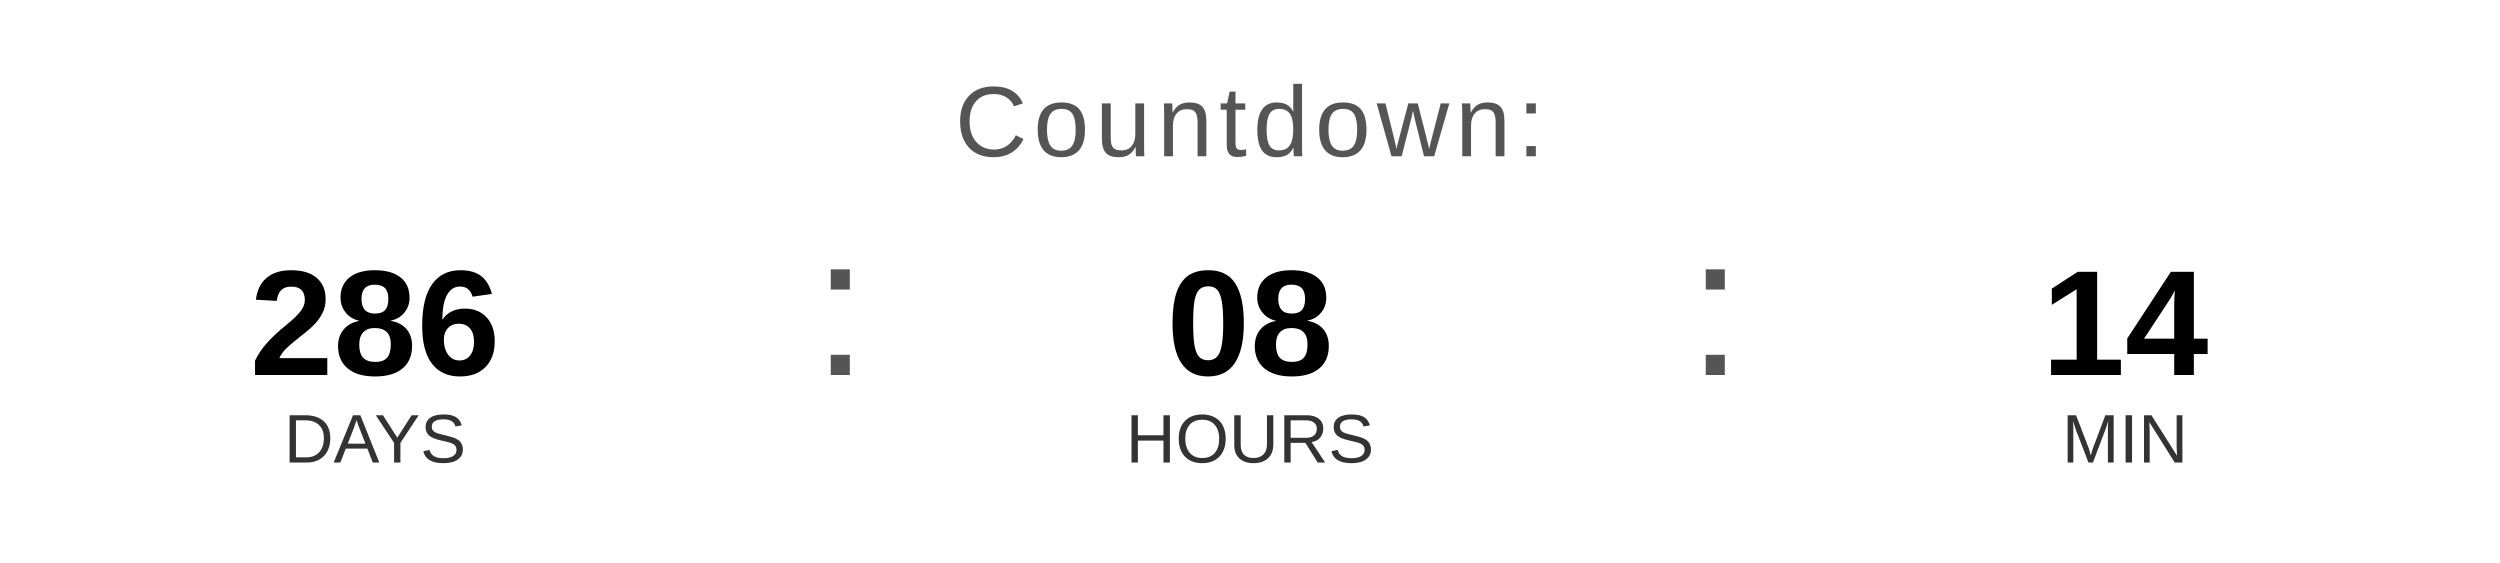
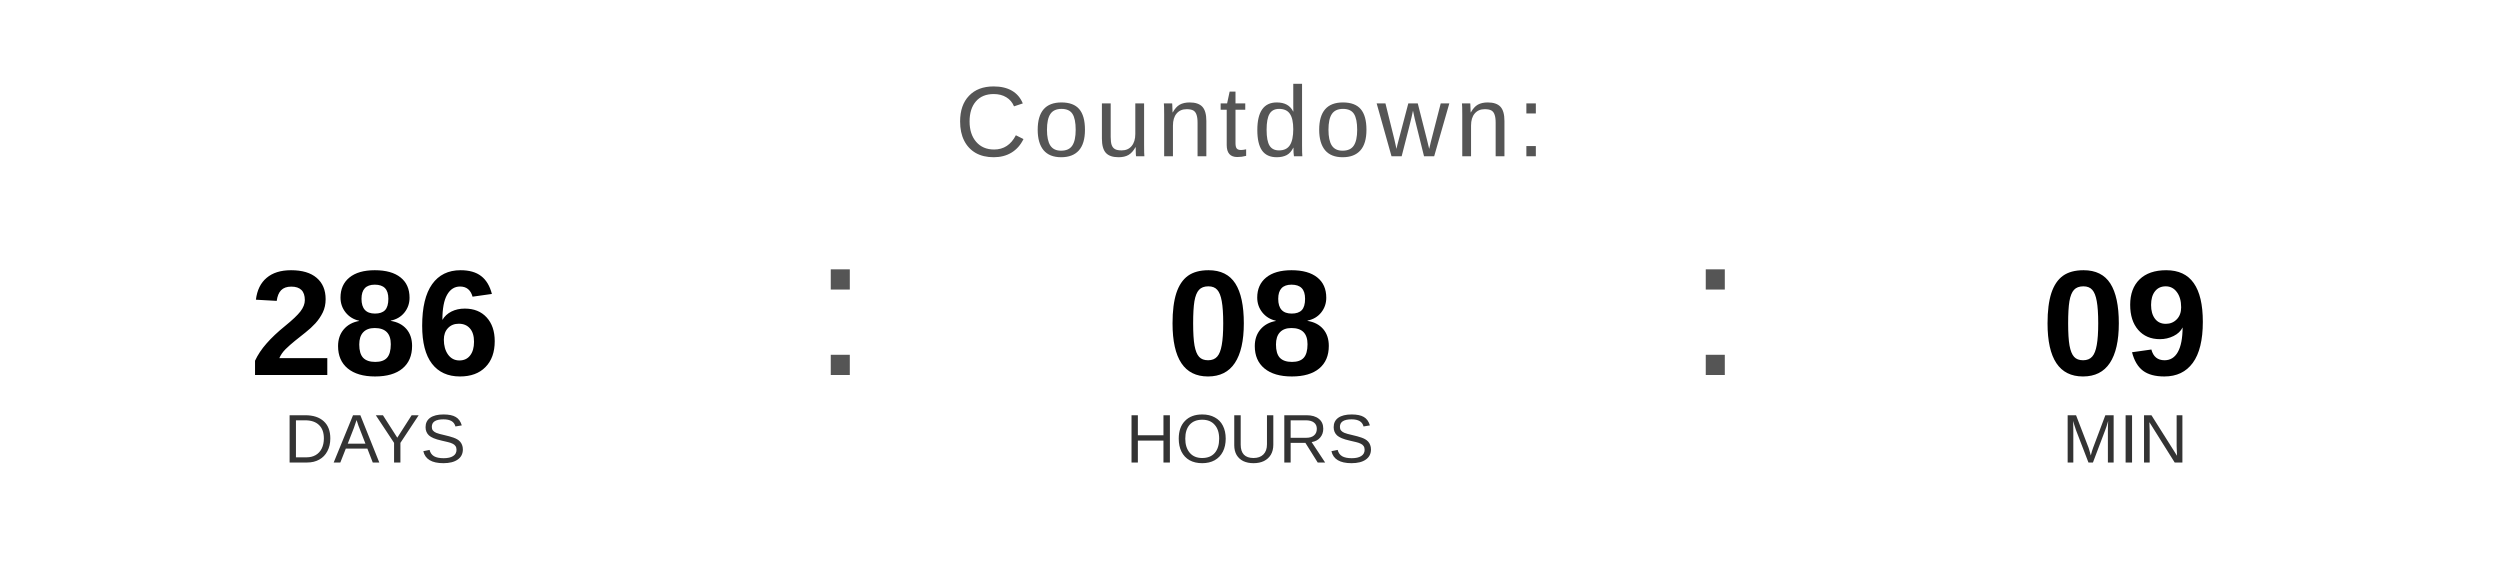
<svg xmlns="http://www.w3.org/2000/svg" width="400" height="90" viewBox="0 0 400 90">
  <text x="200" y="25" font-family="Arial, Helvetica, sans-serif" font-size="16" fill="#555555" text-anchor="middle" letter-spacing="1">
    Countdown:
  </text>
  <text x="60" y="60" font-family="Arial, Helvetica, sans-serif" font-size="24" font-weight="bold" fill="#000000" text-anchor="middle">286</text>
  <text x="60" y="74" font-family="Arial, Helvetica, sans-serif" font-size="11" fill="#333333" text-anchor="middle">DAYS</text>
  <text x="130" y="60" font-family="Arial, sans-serif" font-size="32" fill="#555555">:</text>
  <text x="200" y="60" font-family="Arial, Helvetica, sans-serif" font-size="24" font-weight="bold" fill="#000000" text-anchor="middle">08</text>
  <text x="200" y="74" font-family="Arial, Helvetica, sans-serif" font-size="11" fill="#333333" text-anchor="middle">HOURS</text>
  <text x="270" y="60" font-family="Arial, sans-serif" font-size="32" fill="#555555">:</text>
-   <text x="340" y="60" font-family="Arial, Helvetica, sans-serif" font-size="24" font-weight="bold" fill="#000000" text-anchor="middle">14</text>
+   <text x="340" y="60" font-family="Arial, Helvetica, sans-serif" font-size="24" font-weight="bold" fill="#000000" text-anchor="middle">09</text>
  <text x="340" y="74" font-family="Arial, Helvetica, sans-serif" font-size="11" fill="#333333" text-anchor="middle">MIN</text>
</svg>
